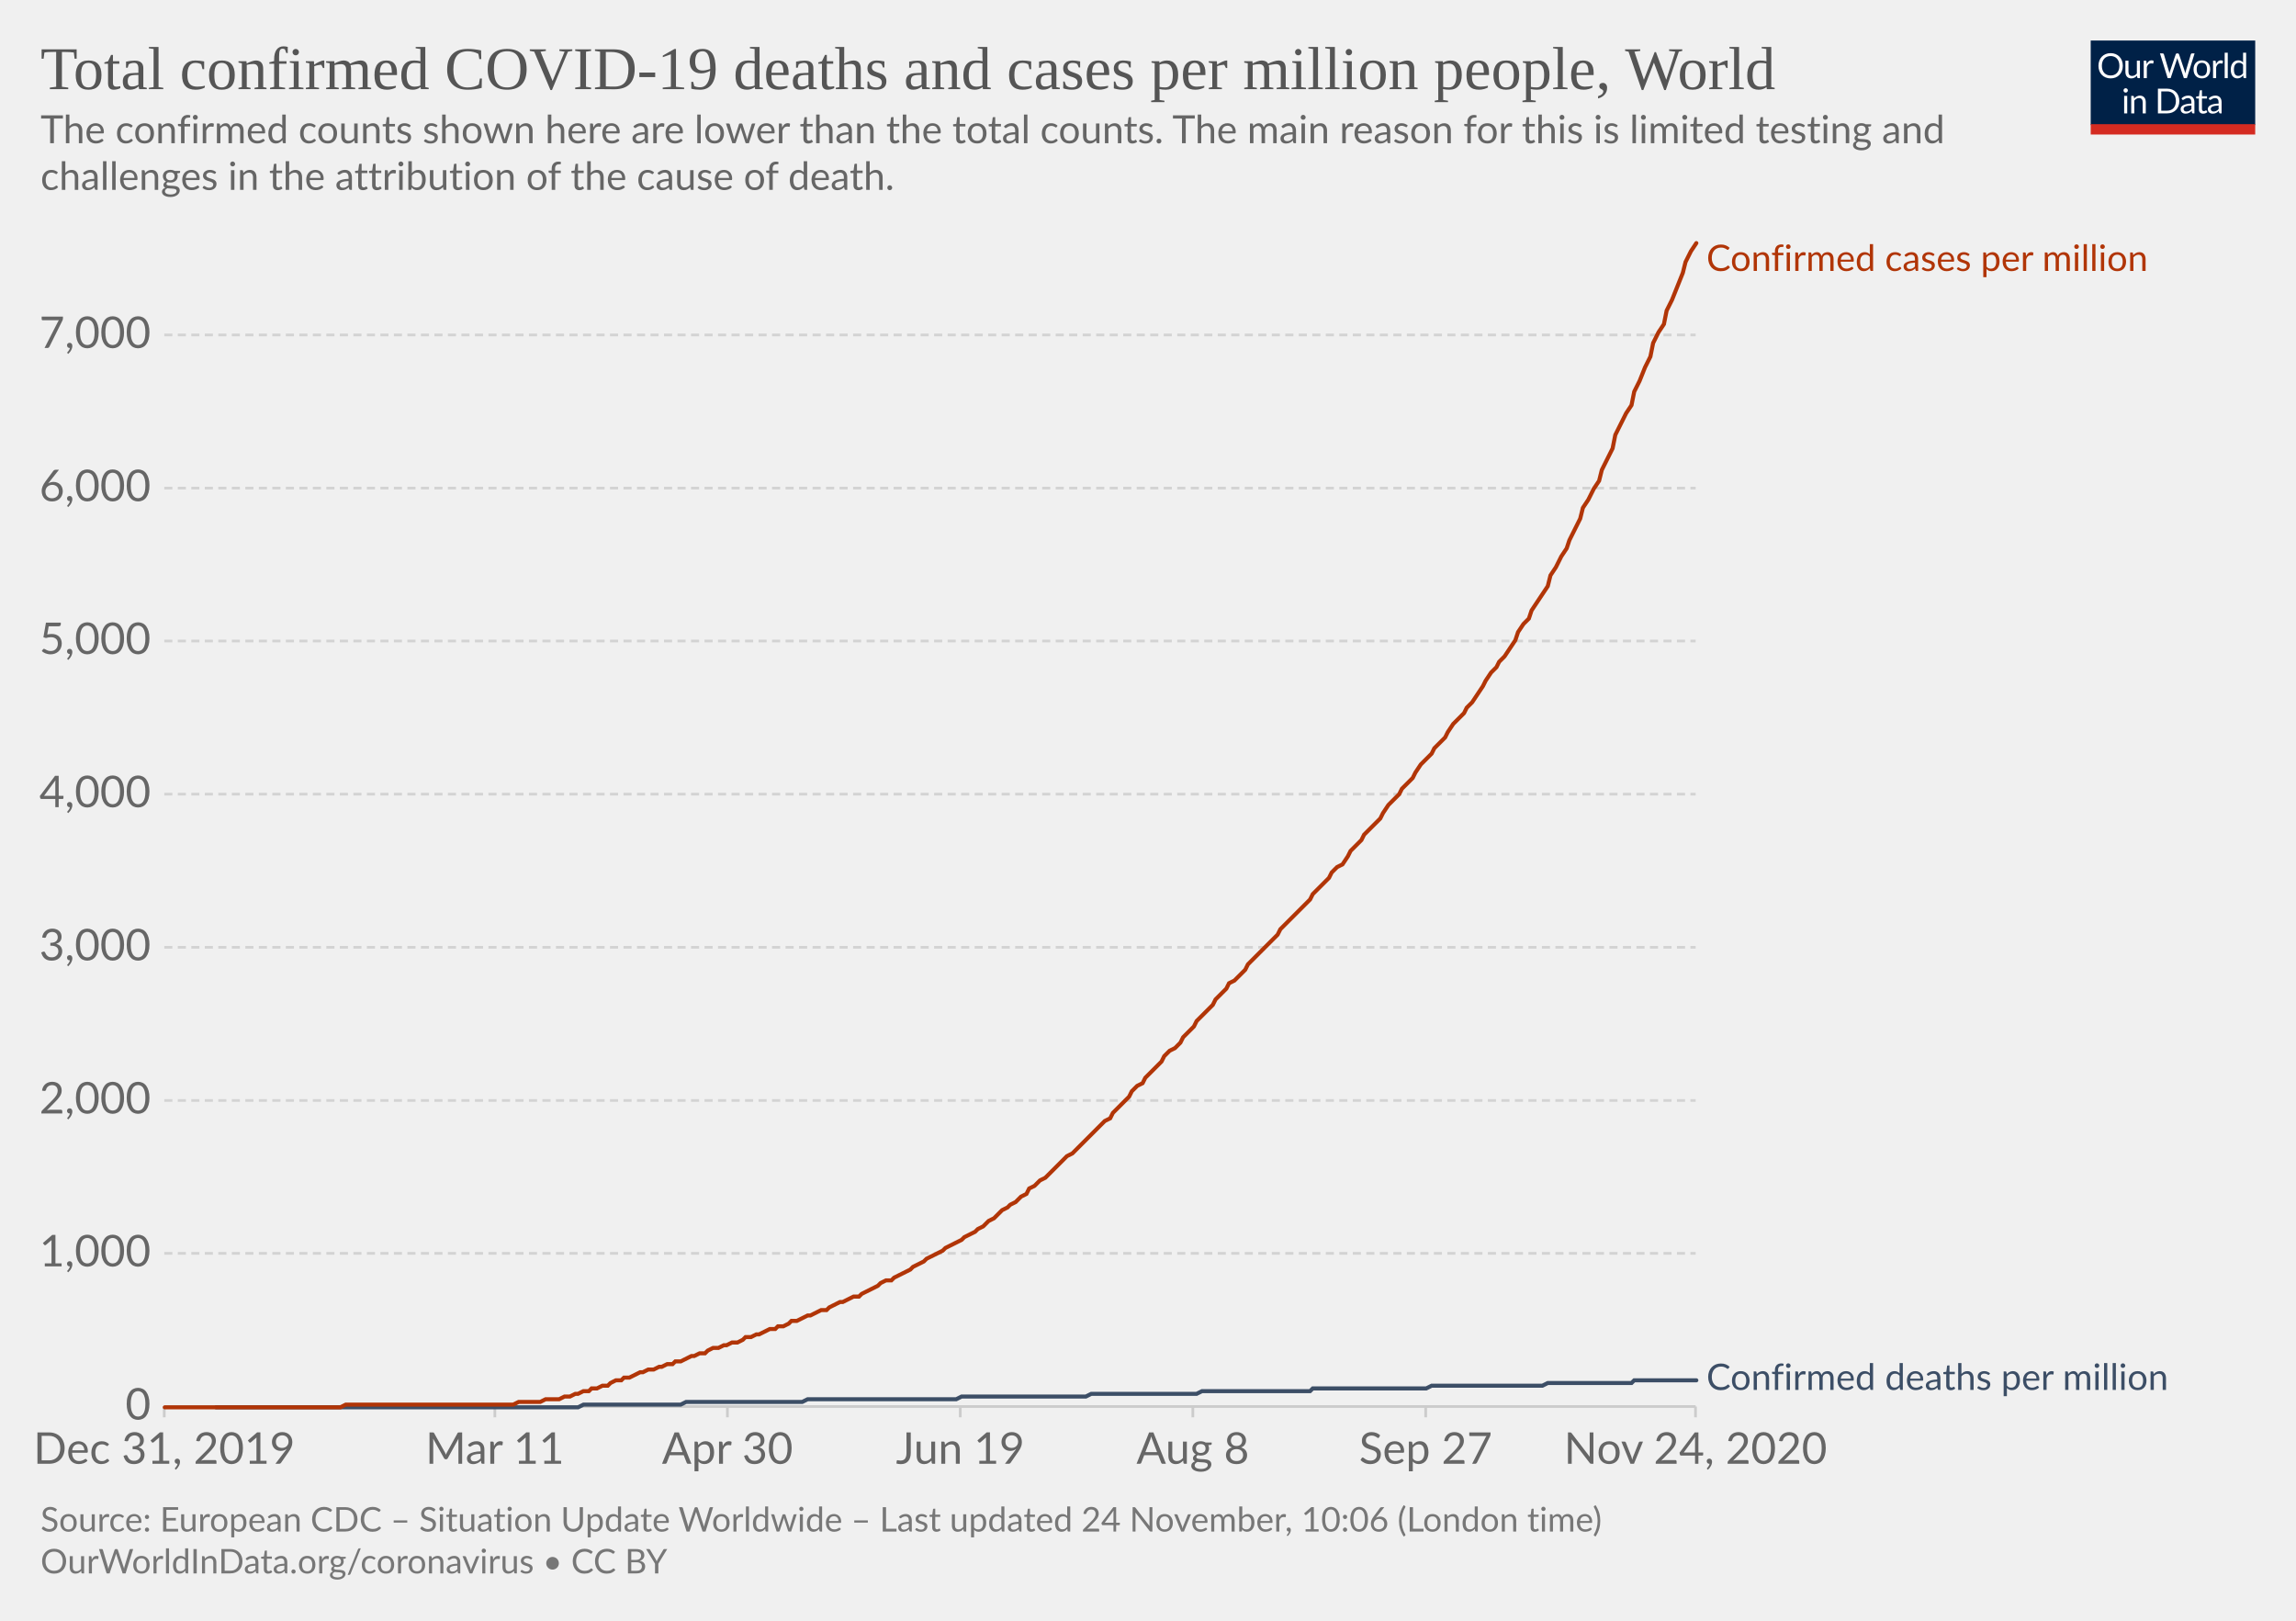
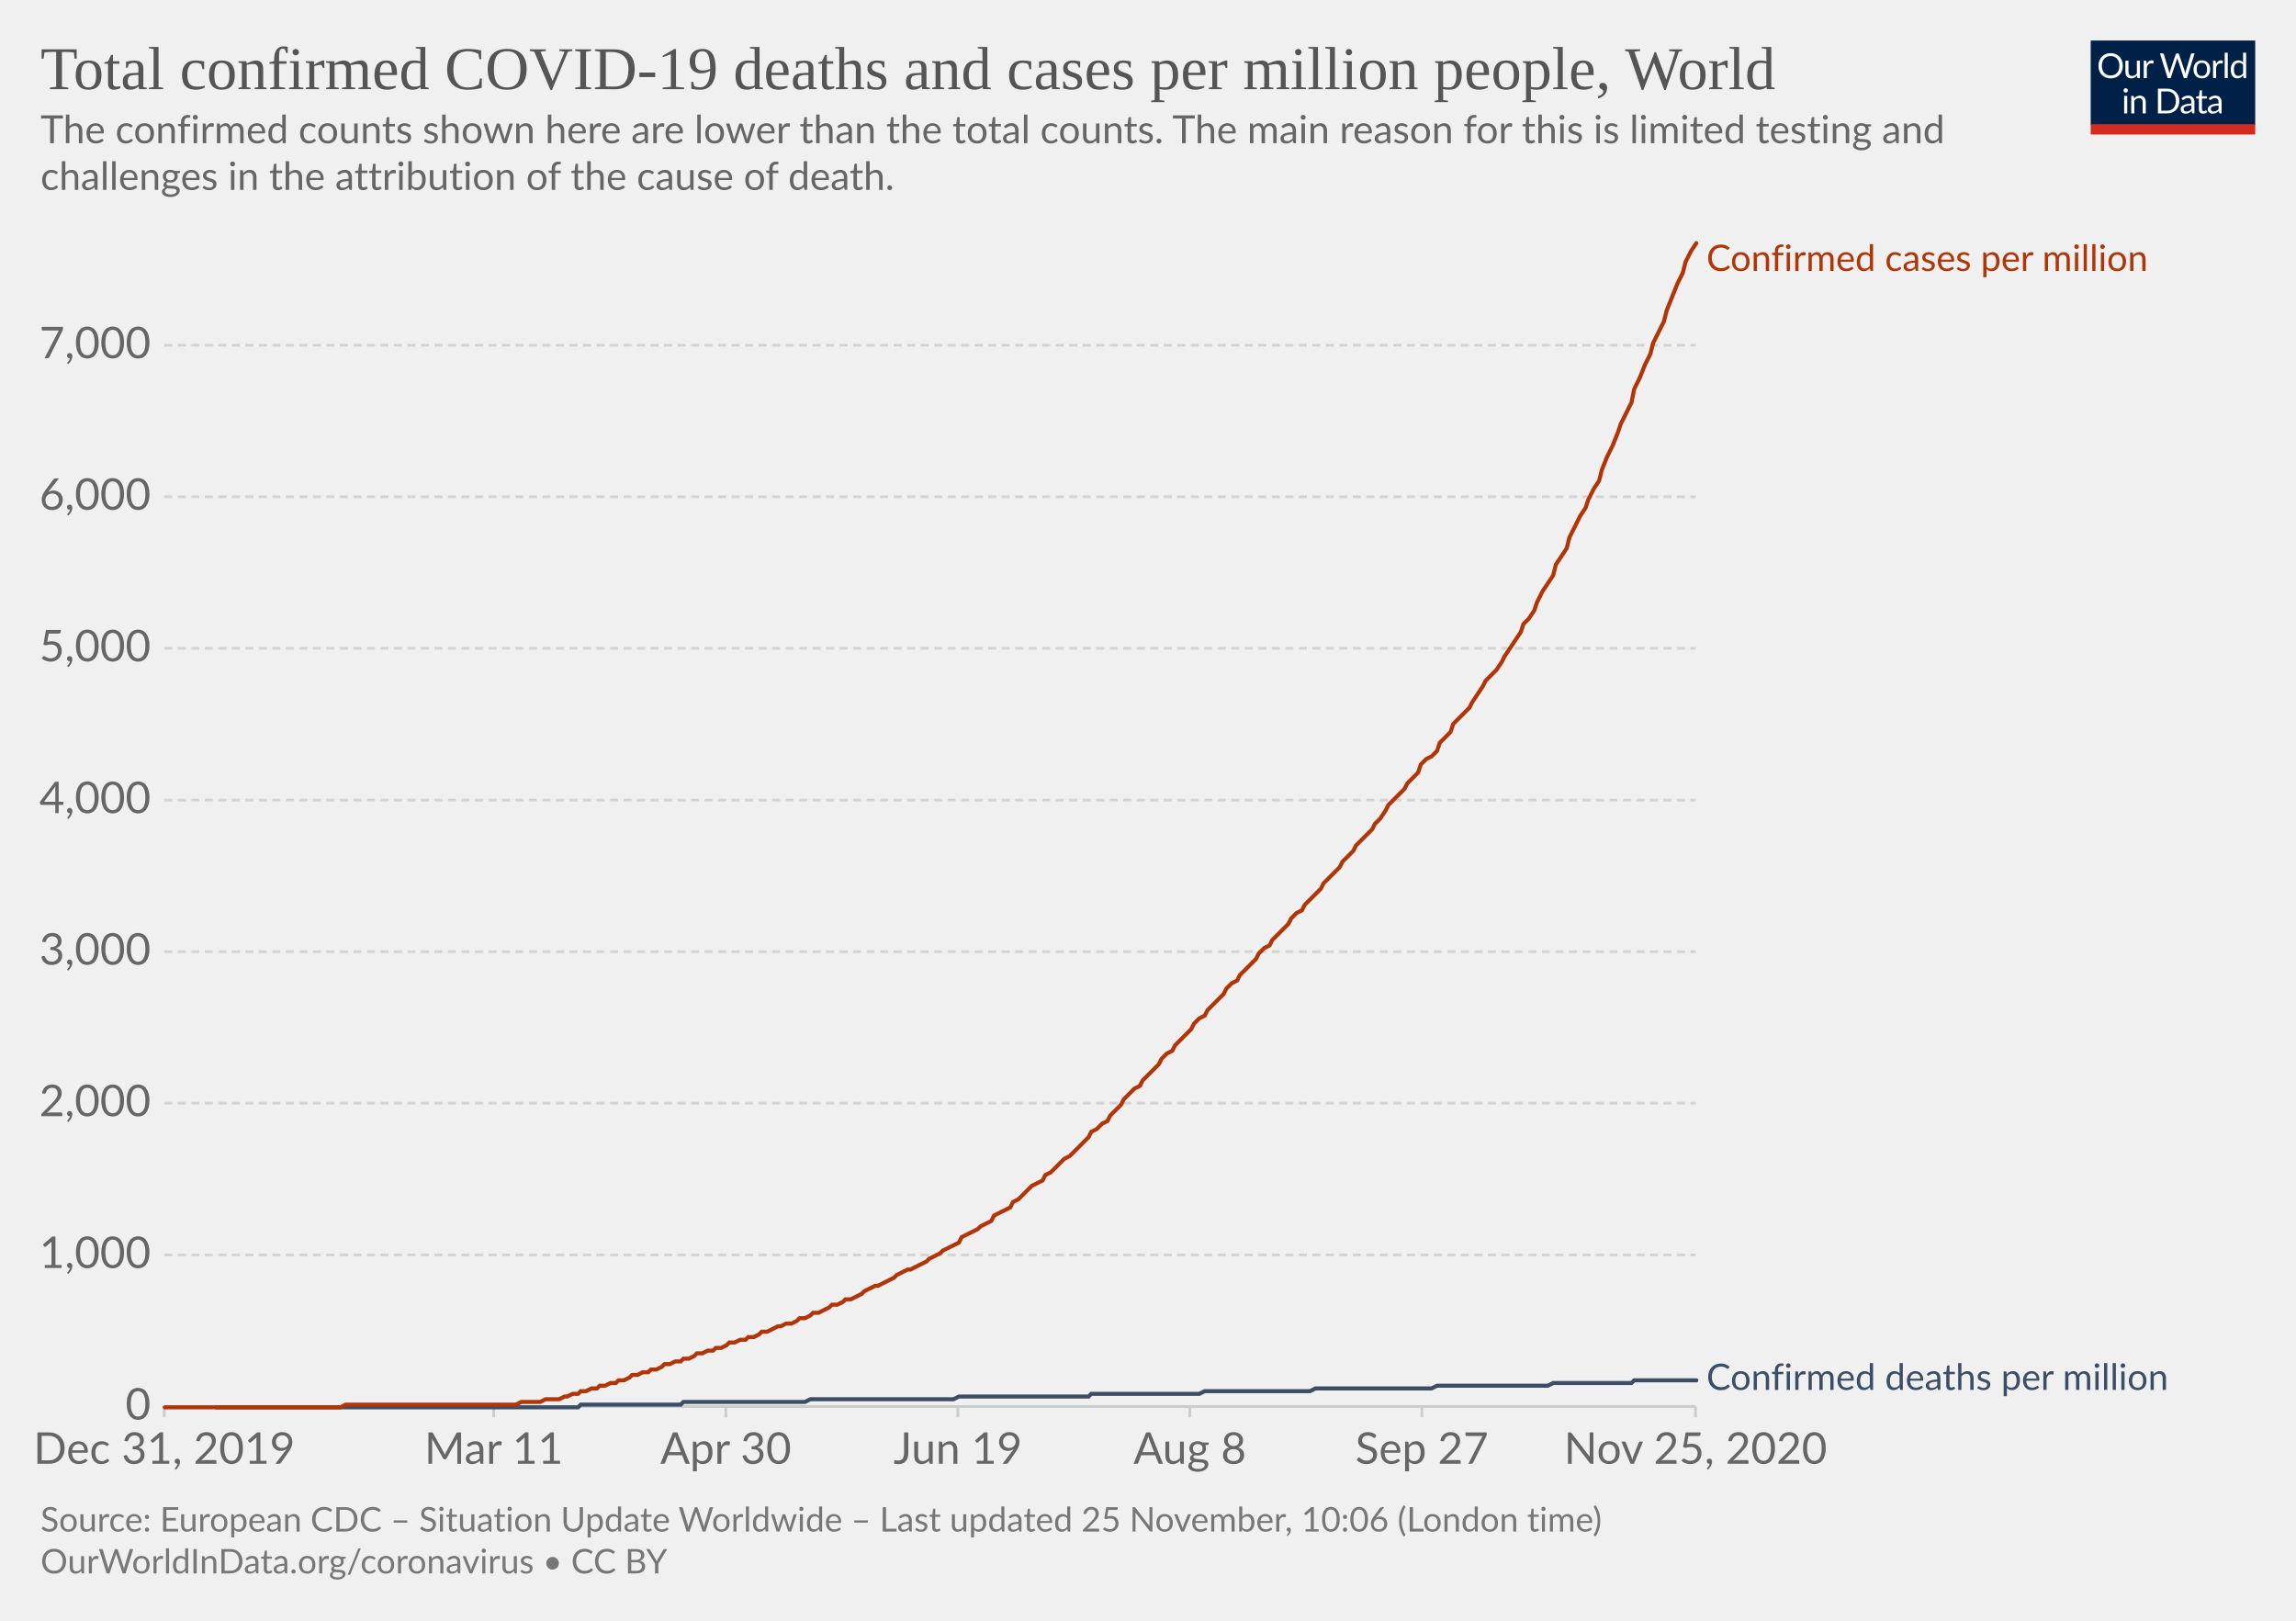
<svg xmlns="http://www.w3.org/2000/svg" version="1.1" style="background-color:#fff;-webkit-font-smoothing:antialiased" width="850" height="600" viewBox="0 0 850 600" font-family="Lato,'Helvetica Neue',Helvetica,Arial,sans-serif" font-size="18" text-rendering="optimizeLegibility">
  <g class="HeaderView">
    <g transform="matrix(.29 0 0 .29 774 15)">
      <svg width="210" height="120" viewBox="0 0 210 120" fill="none">
        <g clip-path="url(#clip0)">
          <path d="M0 0h210v107.89H0V0z" fill="#002147" />
          <path d="M40.98 32.25c0 2.36-.38 4.53-1.12 6.51a14.26 14.26 0 01-8.1 8.4c-1.9.78-4.02 1.17-6.34 1.17a16.6 16.6 0 01-6.33-1.17 14.31 14.31 0 01-8.08-8.4 18.29 18.29 0 01-1.12-6.51c0-2.36.38-4.53 1.12-6.5a14.32 14.32 0 018.07-8.44c1.92-.8 4.03-1.19 6.34-1.19 2.32 0 4.43.4 6.34 1.19 1.92.8 3.56 1.9 4.93 3.34a14.87 14.87 0 013.17 5.1 18.1 18.1 0 011.12 6.5zm-4.38 0c0-1.94-.26-3.68-.8-5.22a10.91 10.91 0 00-2.24-3.89 9.68 9.68 0 00-3.52-2.46 11.95 11.95 0 00-4.62-.86c-1.68 0-3.21.28-4.6.86a9.88 9.88 0 00-3.54 2.46 10.91 10.91 0 00-2.24 3.9c-.53 1.53-.8 3.27-.8 5.2 0 1.94.27 3.68.8 5.22a11.17 11.17 0 002.24 3.9 10.01 10.01 0 003.55 2.44c1.38.56 2.9.83 4.6.83 1.7 0 3.24-.27 4.61-.83a9.8 9.8 0 003.52-2.44 11.17 11.17 0 002.25-3.9c.53-1.54.8-3.28.8-5.21zm26.22-6.54V48H60.5c-.56 0-.9-.27-1.05-.81l-.31-2.4a12.45 12.45 0 01-3.26 2.6c-1.2.64-2.58.96-4.13.96-1.22 0-2.3-.2-3.24-.6a6.52 6.52 0 01-2.33-1.7 7.37 7.37 0 01-1.43-2.67c-.3-1.04-.46-2.2-.46-3.45V25.7h3.91v14.22c0 1.68.38 2.99 1.15 3.91.77.93 1.96 1.39 3.54 1.39 1.16 0 2.24-.27 3.23-.82a10.42 10.42 0 002.8-2.28V25.7h3.91zm8.61 4.47a9.94 9.94 0 012.6-3.56 5.64 5.64 0 013.76-1.3c.47 0 .92.05 1.34.15.44.1.83.27 1.17.49l-.3 2.92c-.09.37-.3.55-.66.55-.2 0-.5-.04-.9-.13a6.21 6.21 0 00-3.24.18c-.54.2-1.03.5-1.47.92-.42.4-.81.9-1.17 1.5-.33.58-.64 1.26-.92 2.02V48H67.7V25.71h2.25c.42 0 .72.08.88.25.16.16.27.44.33.83l.26 3.39zm61.16-13.7L122.75 48h-3.82l-7.99-24.05a21.95 21.95 0 01-.42-1.58 38.36 38.36 0 01-.44 1.58L102.05 48h-3.83L88.4 16.47h3.54c.38 0 .7.1.95.29.26.2.43.43.5.73l6.52 21.9c.1.4.2.83.28 1.28.1.46.2.94.29 1.46l.3-1.46c.12-.47.25-.9.38-1.27l7.41-21.91c.1-.25.26-.48.51-.69.27-.22.58-.33.95-.33h1.23c.38 0 .69.1.92.29.24.2.41.43.53.73l7.4 21.9a28.4 28.4 0 01.68 2.62 29.52 29.52 0 01.52-2.61l6.54-21.91c.07-.27.23-.5.48-.7.27-.21.58-.32.95-.32h3.32zm9.35 8.88c1.63 0 3.1.27 4.4.82a9.43 9.43 0 015.46 5.94c.5 1.4.74 2.98.74 4.73 0 1.76-.25 3.34-.74 4.75a9.43 9.43 0 01-5.46 5.92c-1.3.52-2.77.79-4.4.79-1.64 0-3.12-.27-4.44-.8a9.42 9.42 0 01-3.35-2.3c-.92-1-1.63-2.2-2.13-3.61-.49-1.41-.73-3-.73-4.75s.24-3.33.73-4.73c.5-1.43 1.2-2.64 2.13-3.63a9.4 9.4 0 013.35-2.31c1.32-.55 2.8-.82 4.44-.82zm0 19.89c2.2 0 3.84-.73 4.93-2.2 1.08-1.48 1.63-3.54 1.63-6.18 0-2.66-.55-4.72-1.63-6.2-1.09-1.49-2.73-2.23-4.93-2.23-1.12 0-2.09.2-2.93.57a5.7 5.7 0 00-2.06 1.65 7.5 7.5 0 00-1.24 2.67c-.26 1.04-.4 2.22-.4 3.54 0 2.64.55 4.7 1.64 6.18 1.1 1.47 2.76 2.2 4.99 2.2zm17.97-15.07a9.94 9.94 0 012.6-3.56 5.64 5.64 0 013.76-1.3c.47 0 .91.05 1.34.15.44.1.83.27 1.16.49l-.28 2.92c-.09.37-.31.55-.66.55-.2 0-.5-.04-.9-.13a6.2 6.2 0 00-3.24.18c-.54.2-1.03.5-1.47.92-.43.4-.82.9-1.17 1.5a13.1 13.1 0 00-.92 2.02V48h-3.94V25.71h2.24c.43 0 .72.08.88.25.17.16.28.44.33.83l.27 3.39zm15.04-14.59V48h-3.92V15.6h3.92zm19.55 15.43a6.22 6.22 0 00-2.38-2.05 6.7 6.7 0 00-2.86-.6c-2.07 0-3.66.75-4.77 2.23-1.12 1.48-1.68 3.6-1.68 6.33 0 1.46.13 2.7.38 3.74a7.29 7.29 0 001.1 2.56 4.35 4.35 0 001.78 1.45c.7.3 1.5.46 2.4.46 1.29 0 2.41-.3 3.36-.88a9.6 9.6 0 002.67-2.49V31.02zm3.91-15.43V48h-2.33c-.56 0-.9-.27-1.06-.81l-.35-2.71a12.13 12.13 0 01-3.25 2.77 8.28 8.28 0 01-4.23 1.06 7.31 7.31 0 01-6.14-2.9c-.73-.96-1.3-2.15-1.69-3.57a18.35 18.35 0 01.07-9.48 11.29 11.29 0 011.89-3.7 8.7 8.7 0 017.06-3.34 7.96 7.96 0 016.12 2.62V15.59h3.91zM46.61 70.71V93H42.7V70.71h3.91zm.84-7c0 .39-.08.75-.24 1.09a2.81 2.81 0 01-1.52 1.47 2.67 2.67 0 01-2.16 0 2.9 2.9 0 01-1.45-1.47 2.67 2.67 0 010-2.16c.15-.35.35-.65.6-.9.25-.27.53-.47.85-.62a2.67 2.67 0 012.16 0c.35.15.65.35.9.62.27.25.47.55.62.9.16.34.24.7.24 1.08zm7.97 10.24c.49-.54 1-1.04 1.54-1.48a9.85 9.85 0 013.66-1.84 8.96 8.96 0 015.43.35c.94.4 1.72.97 2.33 1.71a7.36 7.36 0 011.43 2.67c.32 1.04.49 2.19.49 3.45V93h-3.94V78.81c0-1.69-.4-3-1.17-3.92-.76-.93-1.93-1.4-3.5-1.4a6.6 6.6 0 00-3.25.83c-1 .56-1.92 1.31-2.77 2.27V93h-3.94V70.71h2.35c.56 0 .9.28 1.04.82l.3 2.42zm57.7 3.3c0 2.36-.37 4.5-1.11 6.44a14.3 14.3 0 01-3.17 4.98 14.1 14.1 0 01-4.93 3.2c-1.9.76-4.02 1.13-6.33 1.13H85.8V61.47h11.77c2.31 0 4.42.39 6.33 1.15a13.8 13.8 0 018.1 8.18 17.75 17.75 0 011.12 6.45zm-4.37 0c0-1.94-.26-3.67-.8-5.2a10.94 10.94 0 00-2.23-3.87 9.57 9.57 0 00-3.53-2.42 12.23 12.23 0 00-4.61-.83h-7.5v24.62h7.5c1.7 0 3.24-.28 4.61-.84a9.7 9.7 0 003.53-2.4 10.94 10.94 0 002.24-3.87c.53-1.53.8-3.26.8-5.2zm19.8 5.72c-1.8.06-3.34.2-4.62.44-1.26.22-2.3.51-3.1.88-.8.36-1.37.8-1.74 1.3-.35.5-.53 1.05-.53 1.67 0 .58.1 1.1.3 1.52a3 3 0 00.76 1.05c.34.27.73.46 1.17.6.45.11.94.17 1.45.17a7.28 7.28 0 003.5-.81 11.95 11.95 0 002.82-2.2v-4.62zm-12.65-9.11a12.73 12.73 0 013.98-2.66c1.43-.59 3-.88 4.73-.88 1.25 0 2.36.2 3.33.61a6.81 6.81 0 013.94 4.38c.33 1.04.5 2.19.5 3.43V93h-1.74a1.8 1.8 0 01-.88-.18c-.2-.13-.36-.38-.48-.74l-.44-2.12c-.59.55-1.16 1.03-1.72 1.46a9.48 9.48 0 01-3.74 1.7c-.69.15-1.46.23-2.3.23-.87 0-1.69-.12-2.45-.35a5.34 5.34 0 01-3.34-2.93 6.64 6.64 0 01-.49-2.64c0-.88.25-1.72.73-2.53a6.33 6.33 0 012.35-2.17c1.09-.63 2.5-1.15 4.25-1.54 1.75-.41 3.89-.65 6.42-.7v-1.75c0-1.73-.37-3.03-1.12-3.91-.75-.9-1.84-1.34-3.28-1.34-.97 0-1.78.12-2.44.37-.64.23-1.2.5-1.7.81l-1.23.82c-.33.23-.67.35-1 .35-.27 0-.5-.07-.69-.2a2.1 2.1 0 01-.48-.53l-.7-1.25zm27.67 19.5c-1.76 0-3.12-.5-4.07-1.48-.94-.98-1.41-2.4-1.41-4.25V74h-2.68a.9.9 0 01-.6-.2c-.16-.14-.24-.36-.24-.66v-1.56l3.65-.46.9-6.89a.9.9 0 01.29-.52.88.88 0 01.62-.22H142v7.67h6.44V74H142v13.38c0 .94.22 1.63.68 2.09.45.45 1.04.68 1.76.68a3.21 3.21 0 001.85-.53l.55-.35c.16-.12.3-.18.41-.18.2 0 .4.13.55.38l1.15 1.87a7.45 7.45 0 01-2.44 1.5c-.96.35-1.94.52-2.95.52zm19.68-10.4c-1.8.07-3.34.21-4.62.45-1.26.22-2.3.51-3.1.88-.8.36-1.37.8-1.74 1.3-.35.5-.53 1.05-.53 1.67 0 .58.1 1.1.3 1.52.18.42.44.77.76 1.05.34.27.73.46 1.17.6.45.11.94.17 1.45.17a7.3 7.3 0 003.5-.81 12.04 12.04 0 002.82-2.2v-4.62zm-12.65-9.1a12.72 12.72 0 013.99-2.66c1.42-.59 3-.88 4.72-.88 1.25 0 2.36.2 3.33.61a6.81 6.81 0 013.94 4.38c.33 1.04.5 2.19.5 3.43V93h-1.74a1.8 1.8 0 01-.88-.18c-.2-.13-.36-.38-.48-.74l-.44-2.12c-.59.55-1.16 1.03-1.72 1.46a9.48 9.48 0 01-3.74 1.7c-.69.15-1.46.23-2.3.23-.87 0-1.69-.12-2.45-.35a5.33 5.33 0 01-3.34-2.93 6.62 6.62 0 01-.49-2.64c0-.88.25-1.72.73-2.53a6.33 6.33 0 012.35-2.17c1.09-.63 2.5-1.15 4.25-1.54a31.2 31.2 0 016.42-.7v-1.75c0-1.73-.37-3.03-1.12-3.91-.75-.9-1.84-1.34-3.28-1.34-.97 0-1.78.12-2.44.37-.64.23-1.2.5-1.7.81-.46.3-.87.57-1.22.82-.34.23-.68.35-1.02.35-.26 0-.49-.07-.68-.2a1.88 1.88 0 01-.48-.53l-.7-1.25z" fill="#fff" />
          <path fill="#D42B21" d="M0 106.79h210V120H0z" />
        </g>
        <defs>
          <clipPath id="clip0">
            <path fill="#fff" d="M0 0h210v120H0z" />
          </clipPath>
        </defs>
      </svg>
    </g>
    <a href="https://ourworldindata.org/grapher/total-covid-cases-deaths-per-million?time=2019-12-31..latest" target="_blank" rel="noopener" font-family="&quot;Playfair Display&quot;,Georgia,&quot;Times New Roman&quot;,serif">
      <text font-size="22.5" x="15" y="33" fill="#555">
        <tspan x="15" y="33">Total confirmed COVID-19 deaths and cases per million people, World</tspan>
      </text>
    </a>
    <text font-size="14.4" x="15" y="53" fill="#666">
      <tspan x="15" y="53.02">The confirmed counts shown here are lower than the total counts. The main reason for this is limited testing and</tspan>
      <tspan x="15" y="70.3">challenges in the attribution of the cause of death.</tspan>
    </text>
  </g>
  <g class="LineChart">
    <defs>
      <clipPath id="a">
        <path d="M50.82 0h830v904.8h-830z" />
      </clipPath>
    </defs>
    <g class="DualAxisView">
      <g class="HorizontalAxis">
-         <path stroke="#ccc" d="M60.8 520.7v4M183.2 520.7v4M269.3 520.7v4M355.5 520.7v4M441.6 520.7v4M527.8 520.7v4M627.7 520.7v4" />
+         <path stroke="#ccc" d="M60.8 520.7v4M182.8 520.7v4M268.7 520.7v4M354.6 520.7v4M440.5 520.7v4M526.4 520.7v4M627.7 520.7v4" />
        <text x="60.8" y="541.9" fill="#666" text-anchor="middle" font-size="16.2">Dec 31, 2019</text>
-         <text x="183.2" y="541.9" fill="#666" text-anchor="middle" font-size="16.2">Mar 11</text>
-         <text x="269.3" y="541.9" fill="#666" text-anchor="middle" font-size="16.2">Apr 30</text>
-         <text x="355.5" y="541.9" fill="#666" text-anchor="middle" font-size="16.2">Jun 19</text>
-         <text x="441.6" y="541.9" fill="#666" text-anchor="middle" font-size="16.2">Aug 8</text>
-         <text x="527.8" y="541.9" fill="#666" text-anchor="middle" font-size="16.2">Sep 27</text>
-         <text x="627.7" y="541.9" fill="#666" text-anchor="middle" font-size="16.2">Nov 24, 2020</text>
+         <text x="182.8" y="541.9" fill="#666" text-anchor="middle" font-size="16.2">Mar 11</text>
+         <text x="268.7" y="541.9" fill="#666" text-anchor="middle" font-size="16.2">Apr 30</text>
+         <text x="354.6" y="541.9" fill="#666" text-anchor="middle" font-size="16.2">Jun 19</text>
+         <text x="440.5" y="541.9" fill="#666" text-anchor="middle" font-size="16.2">Aug 8</text>
+         <text x="526.4" y="541.9" fill="#666" text-anchor="middle" font-size="16.2">Sep 27</text>
+         <text x="627.7" y="541.9" fill="#666" text-anchor="middle" font-size="16.2">Nov 25, 2020</text>
      </g>
      <g class="VerticalAxis" fill="#666" dominant-baseline="middle" text-anchor="end" font-size="16.2">
        <text x="55.82" y="520.7">0</text>
-         <text x="55.82" y="464">1,000</text>
-         <text x="55.82" y="407.4">2,000</text>
-         <text x="55.82" y="350.7">3,000</text>
-         <text x="55.82" y="294">4,000</text>
-         <text x="55.82" y="237.3">5,000</text>
-         <text x="55.82" y="180.7">6,000</text>
-         <text x="55.82" y="124">7,000</text>
+         <text x="55.82" y="464.6">1,000</text>
+         <text x="55.82" y="408.4">2,000</text>
+         <text x="55.82" y="352.3">3,000</text>
+         <text x="55.82" y="296.2">4,000</text>
+         <text x="55.82" y="240">5,000</text>
+         <text x="55.82" y="183.9">6,000</text>
+         <text x="55.82" y="127.8">7,000</text>
      </g>
      <g class="AxisGridLines horizontalLines">
        <path stroke="#ccc" d="M60.82 520.7h566.92" />
-         <path stroke="#d3d3d3" stroke-dasharray="3,2" d="M60.82 464h566.92M60.82 407.4h566.92M60.82 350.7h566.92M60.82 294h566.92M60.82 237.3h566.92M60.82 180.7h566.92M60.82 124h566.92" />
+         <path stroke="#d3d3d3" stroke-dasharray="3,2" d="M60.82 464.6h566.92M60.82 408.4h566.92M60.82 352.3h566.92M60.82 296.2h566.92M60.82 240h566.92M60.82 183.9h566.92M60.82 127.8h566.92" />
      </g>
    </g>
    <g clip-path="url(#a)">
      <g class="LineLabels" cursor="default">
        <g class="legendMark">
          <text font-size="13.5" x="631.7" y="100.3" fill="#B13507">
            <tspan x="631.74" y="100.3">Confirmed cases per million</tspan>
          </text>
        </g>
        <g class="legendMark">
          <text font-size="13.5" x="631.7" y="514.5" fill="#3C4E66">
            <tspan x="631.74" y="514.55">Confirmed deaths per million</tspan>
          </text>
        </g>
      </g>
      <g class="Lines">
        <g class="key-World_0">
-           <path stroke="#3C4E66" stroke-linecap="round" d="M80 521h134l2-1h36l2-1h43l2-1h55l2-1h46l2-1h39l2-1h40l1-1h42l2-1h41l2-1h31l1-1h23" fill="none" stroke-width="1.5" />
+           <path stroke="#3C4E66" stroke-linecap="round" d="M80 521h134l1-1h37l1-1h45l2-1h53l2-1h48l1-1h40l2-1h39l2-1h43l2-1h41l2-1h29l1-1h23" fill="none" stroke-width="1.5" />
        </g>
        <g class="key-World_1">
-           <path stroke="#B13507" stroke-linecap="round" d="M61 521h65l2-1h62l2-1h8l2-1h5l2-1h2l2-1h1l2-1h2l1-1h2l2-1h2l1-1 2-1h2l1-1h2l2-1 2-1h1l2-1h2l2-1h1l2-1h2l1-1h2l2-1 2-1h1l2-1h2l1-1 2-1h2l2-1h1l2-1h2l2-1 1-1h2l2-1h1l2-1 2-1h2l1-1h2l2-1 1-1h2l2-1 2-1h1l2-1 2-1h2l1-1 2-1 2-1h1l2-1 2-1h2l1-1 2-1 2-1 2-1 1-1 2-1h2l1-1 2-1 2-1 2-1 1-1 2-1 2-1 1-1 2-1 2-1 2-1 1-1 2-1 2-1 2-1 1-1 2-1 2-1 1-1 2-1 2-2 2-1 1-1 2-2 2-1 1-1 2-1 2-2 2-1 1-2 2-1 2-2 2-1 1-1 2-2 2-2 1-1 2-2 2-1 2-2 1-1 2-2 2-2 2-2 1-1 2-2 2-1 1-2 2-2 2-2 2-2 1-2 2-2 2-1 1-2 2-2 2-2 2-2 1-2 2-2 2-1 2-2 1-2 2-2 2-2 1-2 2-2 2-2 2-2 1-2 2-2 2-2 1-2 2-1 2-2 2-2 1-2 2-2 2-2 2-2 1-1 2-2 2-2 1-2 2-2 2-2 2-2 1-1 2-2 2-2 1-2 2-2 2-2 2-2 1-2 2-2 2-1 2-3 1-2 2-2 2-2 1-2 2-2 2-2 2-2 1-2 2-3 2-2 2-2 1-2 2-2 2-2 1-2 2-3 2-2 2-2 1-2 2-2 2-2 1-2 2-3 2-2 2-2 1-2 2-2 2-3 2-3 1-2 2-3 2-2 1-2 2-2 2-3 2-3 1-3 2-3 2-2 1-3 2-3 2-3 2-3 1-4 2-3 2-4 2-3 1-3 2-4 2-4 1-4 2-3 2-4 2-3 1-4 2-4 2-4 1-5 2-4 2-4 2-3 1-5 2-4 2-5 2-4 1-5 2-4 2-3 1-5 2-4 2-5 2-5 1-4 2-4 2-3" fill="none" stroke-width="1.5" />
+           <path stroke="#B13507" stroke-linecap="round" d="M61 521h65l2-1h63l2-1h7l2-1h5l2-1h1l2-1h2l1-1h2l2-1h2l1-1h2l2-1h2l1-1h2l2-1 1-1h2l2-1h2l1-1h2l2-1 1-1h2l2-1h2l1-1h2l2-1 1-1h2l2-1h2l1-1h2l2-1 1-1h2l2-1h2l1-1h2l2-1 1-1h2l2-1 2-1h1l2-1h2l2-1 1-1h2l2-1 1-1h2l2-1 2-1 1-1h2l2-1 1-1h2l2-1 2-1 1-1 2-1 2-1h1l2-1 2-1 2-1 1-1 2-1 2-1h1l2-1 2-1 2-1 1-1 2-1 2-1 1-1 2-1 2-1 2-1 1-2 2-1 2-1 2-1 1-1 2-1 2-1 1-2 2-1 2-1 2-1 1-2 2-1 2-2 1-1 2-2 2-1 2-1 1-2 2-1 2-2 1-1 2-2 2-1 2-2 1-1 2-2 2-2 1-2 2-1 2-2 2-1 1-2 2-2 2-2 1-2 2-2 2-2 2-1 1-2 2-2 2-2 2-2 1-2 2-2 2-1 1-2 2-2 2-2 2-2 1-2 2-2 2-1 1-2 2-2 2-2 2-2 1-2 2-2 2-1 1-2 2-2 2-2 2-2 1-2 2-2 2-1 1-2 2-2 2-2 2-2 1-2 2-2 2-1 1-2 2-2 2-2 2-2 1-2 2-2 2-2 2-2 1-2 2-2 2-2 1-2 2-2 2-2 2-2 1-2 2-2 2-3 1-2 2-2 2-2 2-2 1-2 2-2 2-2 1-3 2-2 2-1 2-2 1-3 2-2 2-2 1-3 2-2 2-2 2-2 1-2 2-3 2-3 1-2 2-2 2-2 2-3 1-2 2-3 2-3 2-3 1-3 2-2 2-3 1-3 2-4 2-3 2-3 1-4 2-3 2-3 1-4 2-4 2-4 2-3 1-3 2-4 2-3 1-4 2-5 2-4 2-5 1-3 2-4 2-4 1-5 2-4 2-5 2-4 1-4 2-4 2-4 1-4 2-5 2-5 2-4 1-4 2-4 2-3" fill="none" stroke-width="1.5" />
        </g>
      </g>
    </g>
  </g>
  <g class="SourcesFooter" fill="#777">
    <g class="clickable" fill="#777">
      <text font-size="12.6" x="15" y="567">
-         <tspan x="15" y="566.98">Source: European CDC – Situation Update Worldwide – Last updated 24 November, 10:06 (London time)</tspan>
+         <tspan x="15" y="566.98">Source: European CDC – Situation Update Worldwide – Last updated 25 November, 10:06 (London time)</tspan>
      </text>
    </g>
    <text font-size="12.6" x="15" y="582.5">
      <tspan x="15" y="582.48">
        <a target="_blank" href="https://ourworldindata.org/coronavirus" fill="#777">OurWorldInData.org/coronavirus</a> • <a class="cclogo" href="http://creativecommons.org/licenses/by/4.0/deed.en_US" target="_blank" fill="#777">CC BY</a>
      </tspan>
    </text>
  </g>
</svg>
